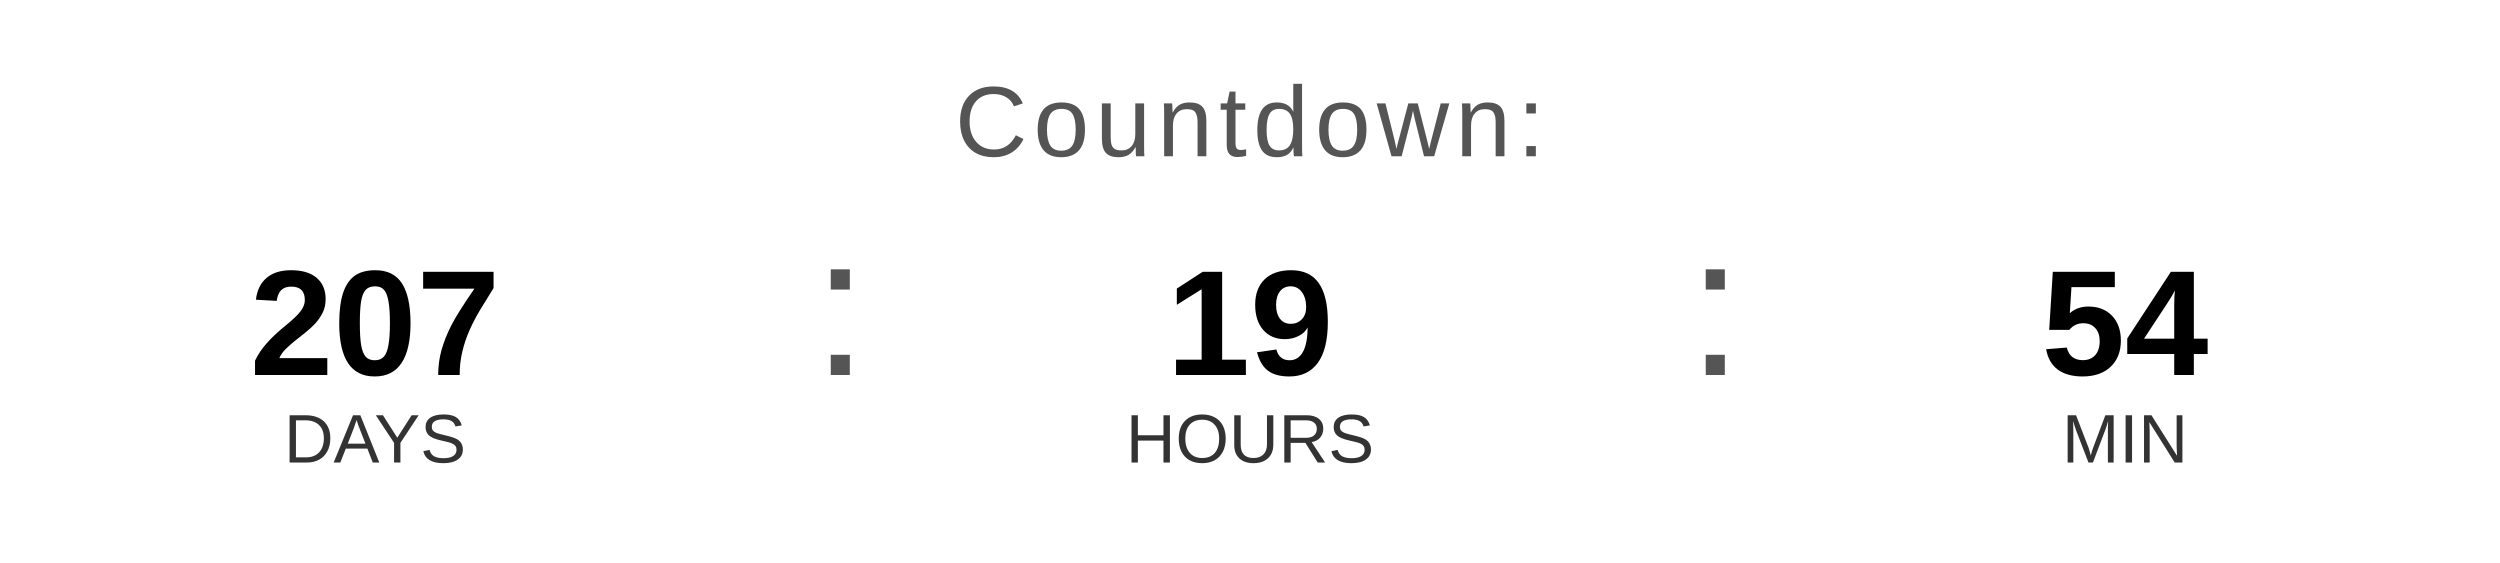
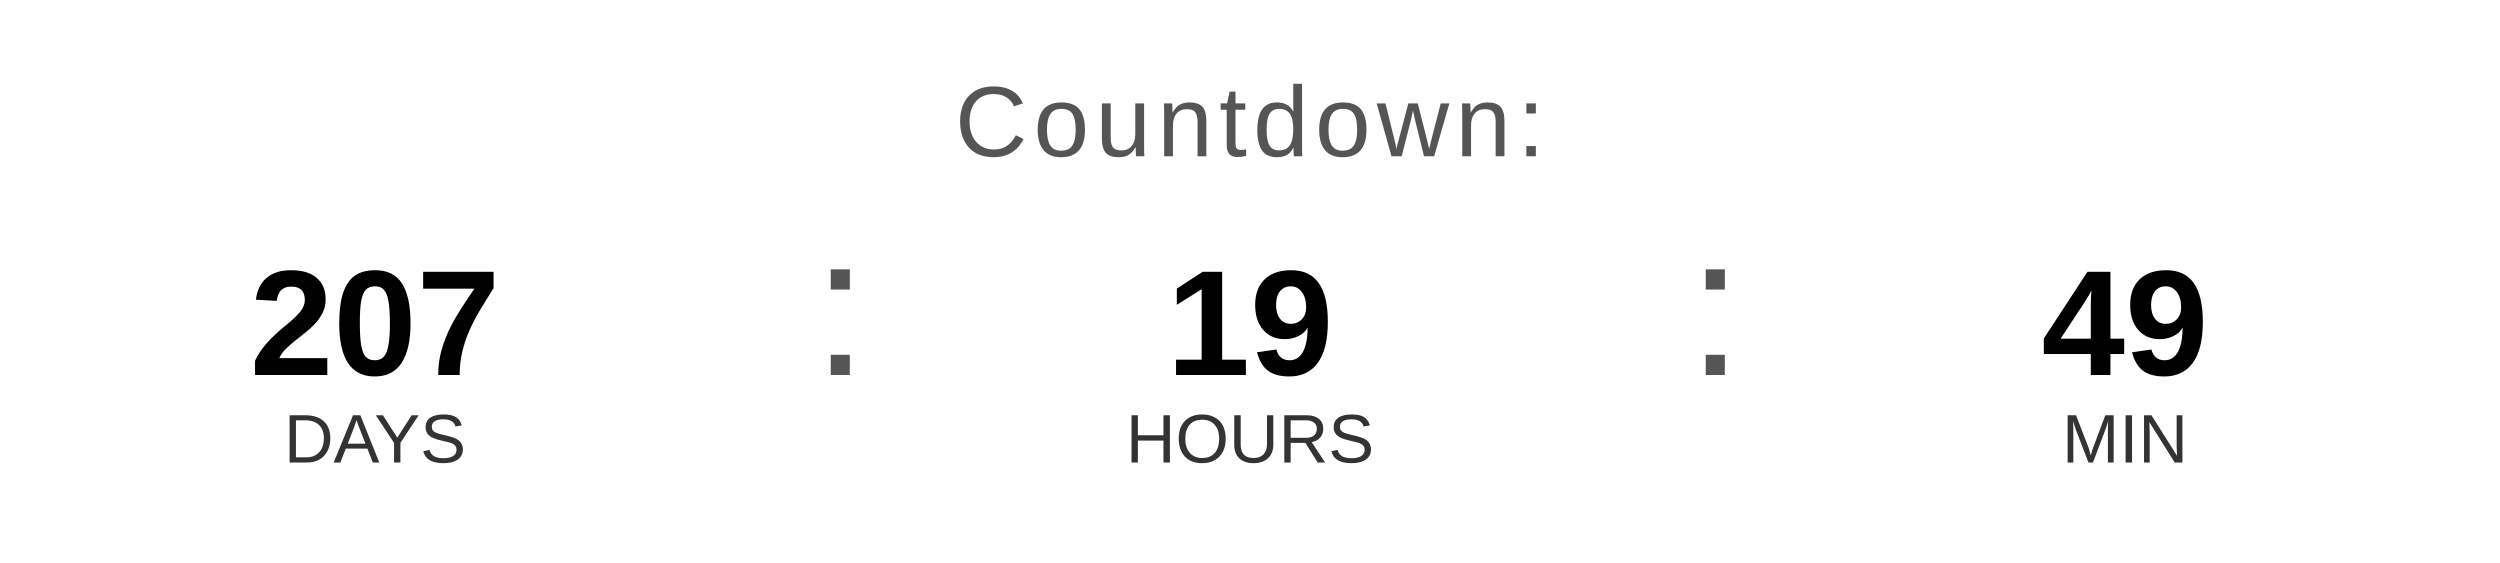
<svg xmlns="http://www.w3.org/2000/svg" width="400" height="90" viewBox="0 0 400 90">
  <text x="200" y="25" font-family="Arial, Helvetica, sans-serif" font-size="16" fill="#555555" text-anchor="middle" letter-spacing="1">
    Countdown:
  </text>
  <text x="60" y="60" font-family="Arial, Helvetica, sans-serif" font-size="24" font-weight="bold" fill="#000000" text-anchor="middle">207</text>
  <text x="60" y="74" font-family="Arial, Helvetica, sans-serif" font-size="11" fill="#333333" text-anchor="middle">DAYS</text>
  <text x="130" y="60" font-family="Arial, sans-serif" font-size="32" fill="#555555">:</text>
  <text x="200" y="60" font-family="Arial, Helvetica, sans-serif" font-size="24" font-weight="bold" fill="#000000" text-anchor="middle">19</text>
  <text x="200" y="74" font-family="Arial, Helvetica, sans-serif" font-size="11" fill="#333333" text-anchor="middle">HOURS</text>
  <text x="270" y="60" font-family="Arial, sans-serif" font-size="32" fill="#555555">:</text>
-   <text x="340" y="60" font-family="Arial, Helvetica, sans-serif" font-size="24" font-weight="bold" fill="#000000" text-anchor="middle">54</text>
+   <text x="340" y="60" font-family="Arial, Helvetica, sans-serif" font-size="24" font-weight="bold" fill="#000000" text-anchor="middle">49</text>
  <text x="340" y="74" font-family="Arial, Helvetica, sans-serif" font-size="11" fill="#333333" text-anchor="middle">MIN</text>
</svg>
